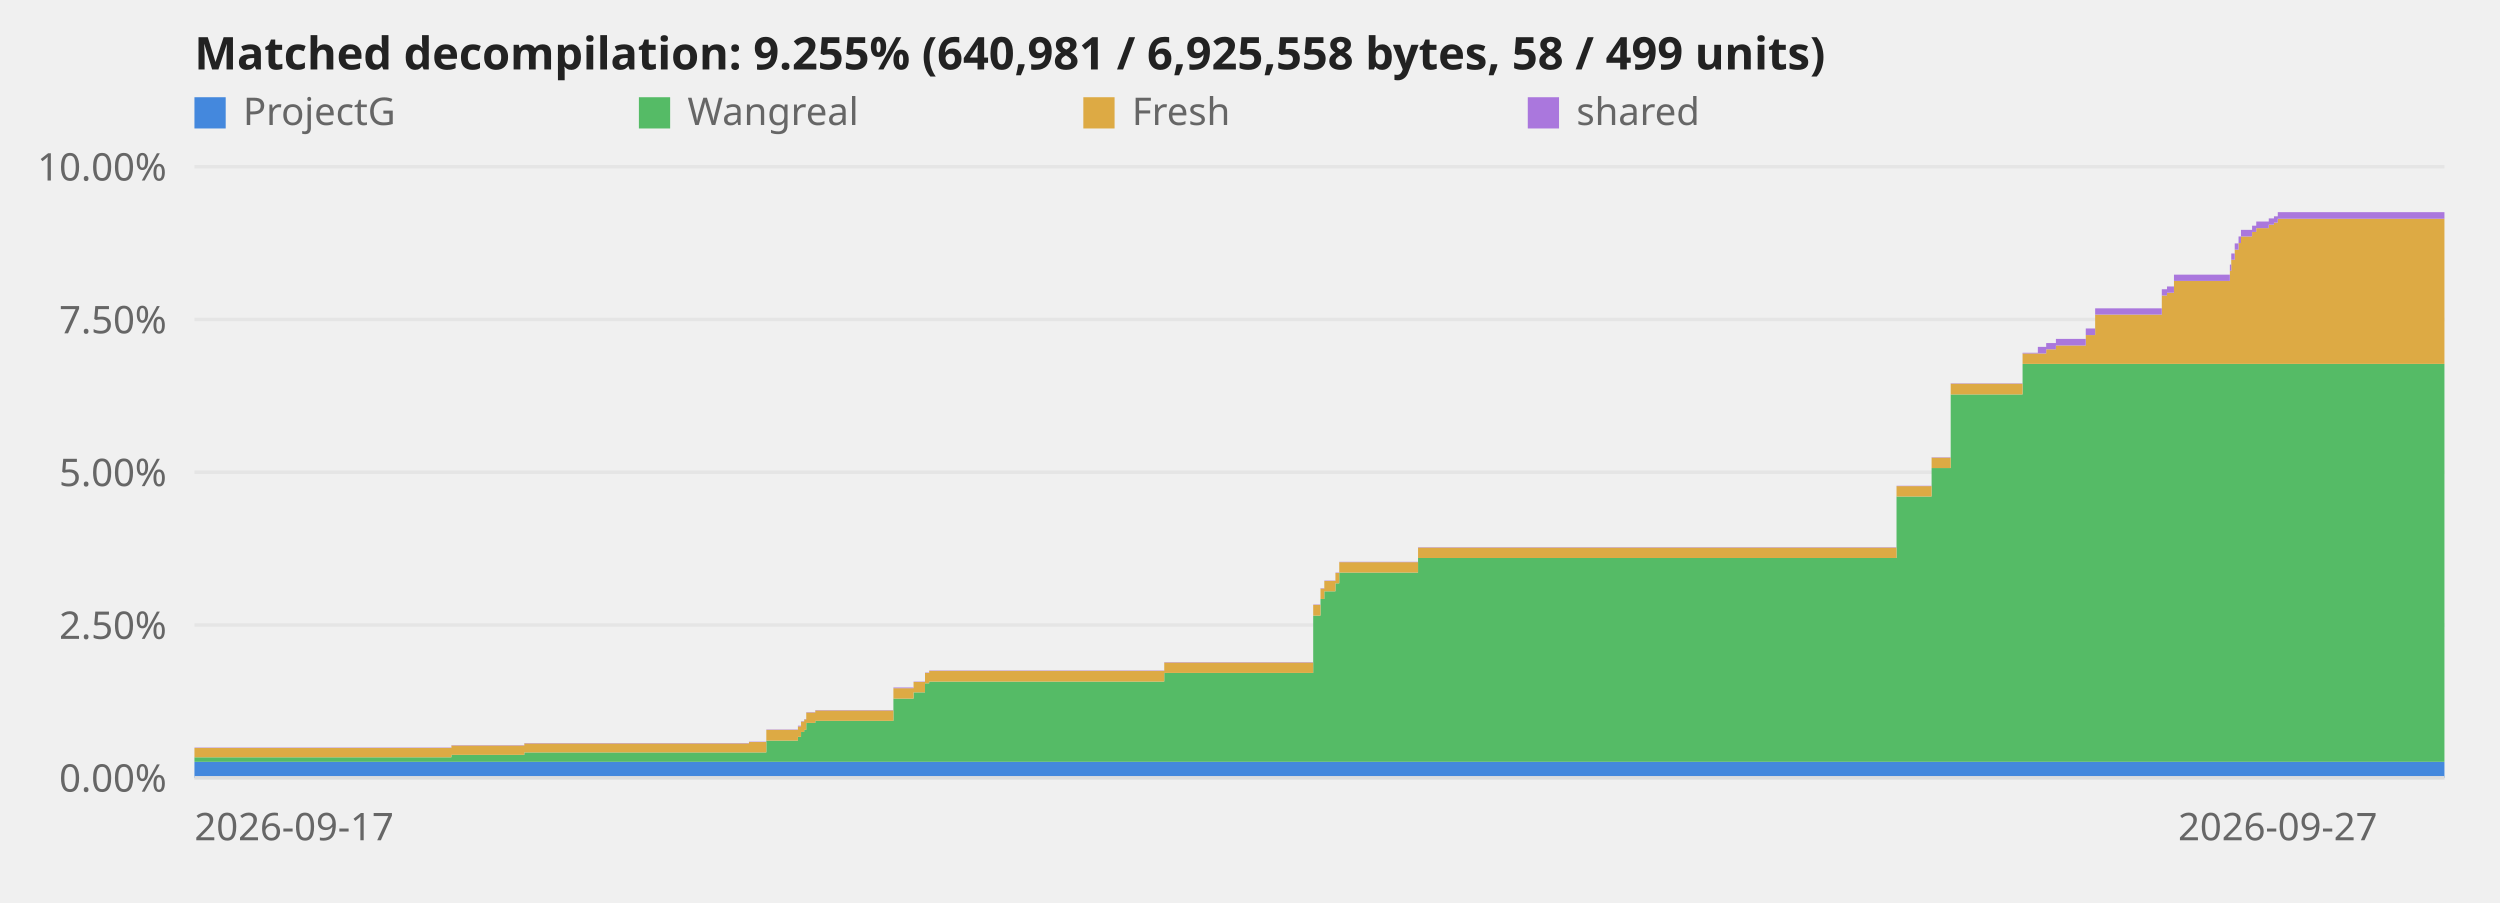
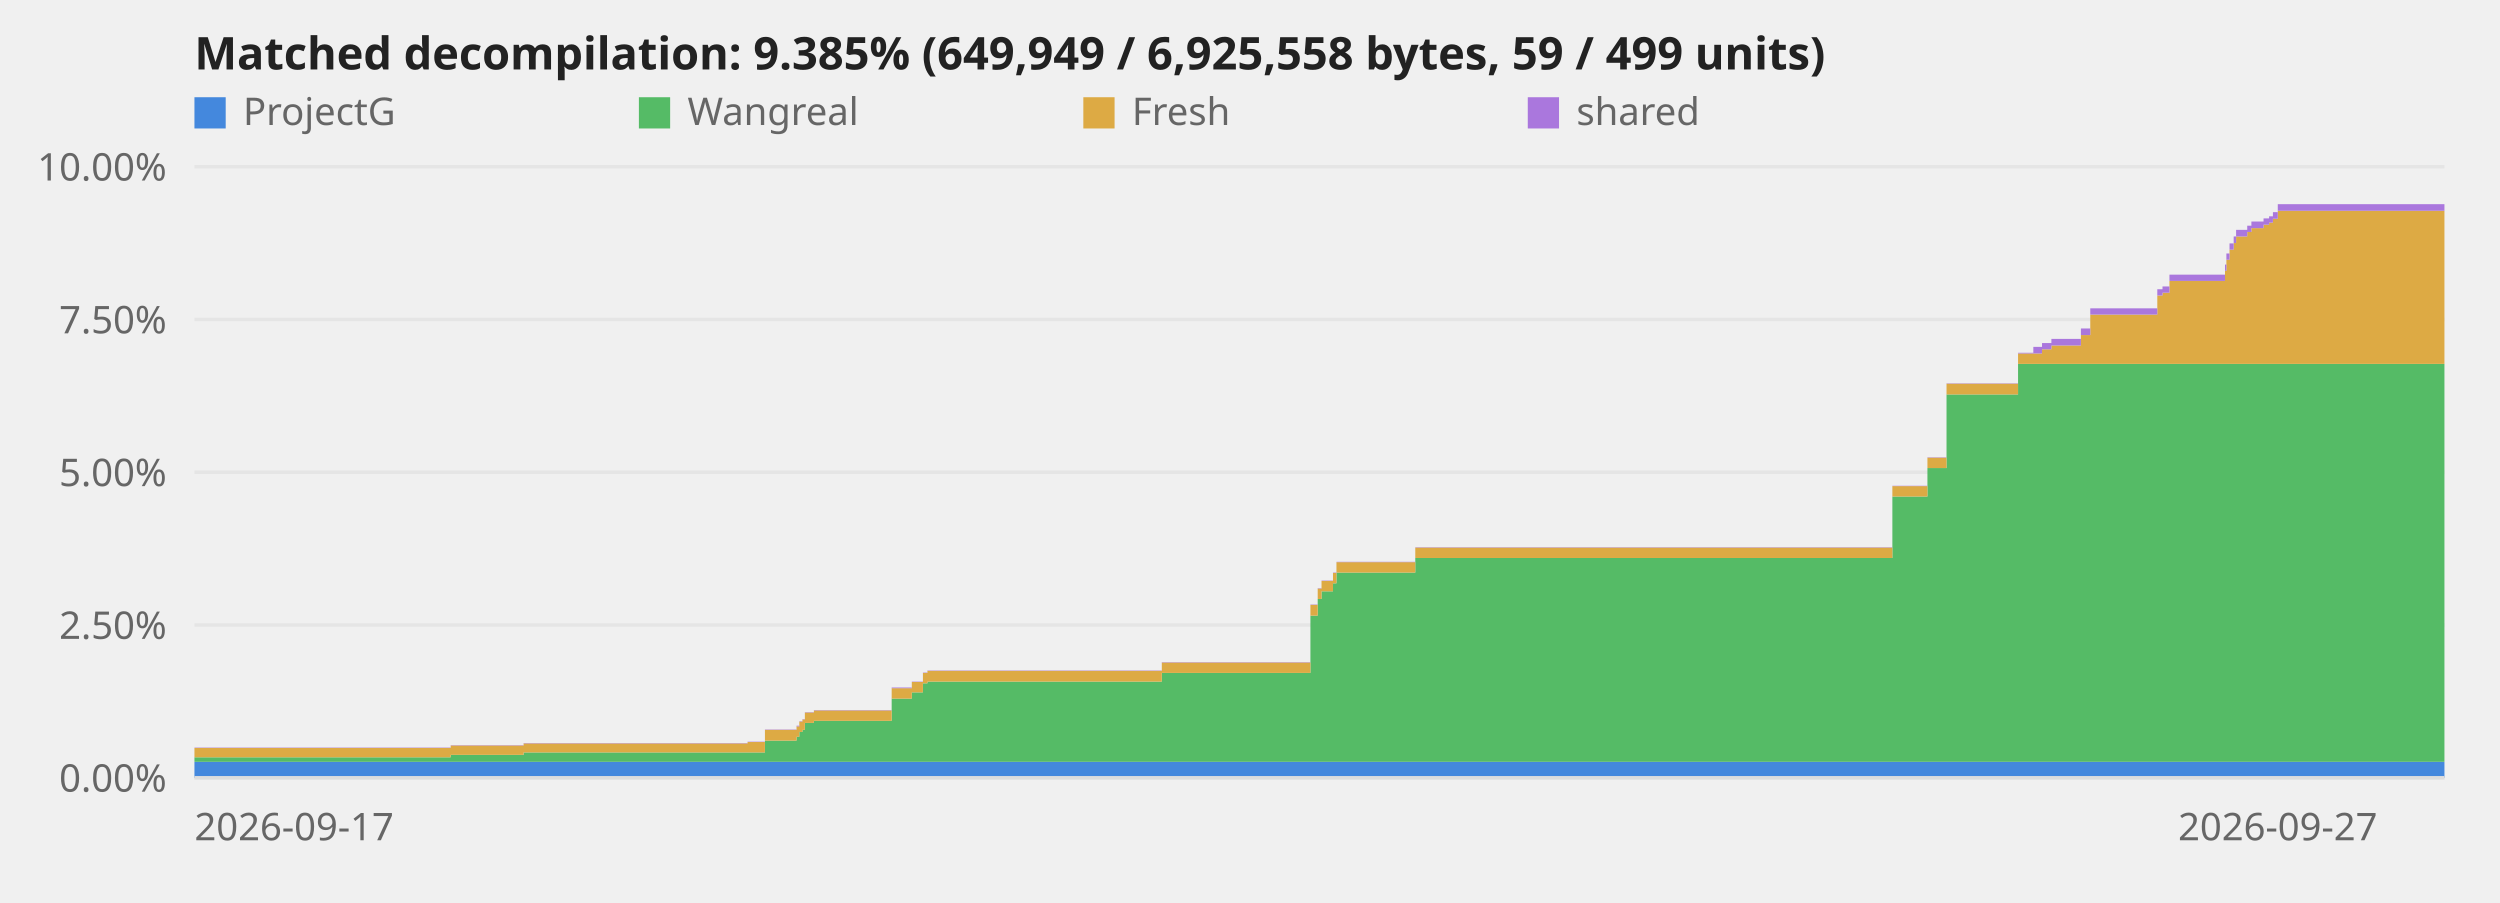
<svg xmlns="http://www.w3.org/2000/svg" viewBox="0 0 720 260" role="img" aria-label="Decompilation progress over time">
  <style>text{font:11px system-ui,sans-serif;fill:#666}.title{font-size:13px;font-weight:600;fill:#222}.axis{stroke:#ddd;stroke-width:1}@media (prefers-color-scheme:dark){svg{background-color:#0d1117}text{fill:#999}.title{fill:#fff}.axis{stroke:#344}}</style>
  <line class="axis" x1="56" y1="224.0" x2="704" y2="224.0" opacity="0.6" />
  <text x="48" y="228.0" text-anchor="end">0.00%</text>
  <line class="axis" x1="56" y1="180.0" x2="704" y2="180.0" opacity="0.6" />
  <text x="48" y="184.0" text-anchor="end">2.50%</text>
  <line class="axis" x1="56" y1="136.0" x2="704" y2="136.0" opacity="0.6" />
  <text x="48" y="140.0" text-anchor="end">5.00%</text>
  <line class="axis" x1="56" y1="92.0" x2="704" y2="92.0" opacity="0.6" />
  <text x="48" y="96.0" text-anchor="end">7.50%</text>
  <line class="axis" x1="56" y1="48.0" x2="704" y2="48.0" opacity="0.6" />
  <text x="48" y="52.0" text-anchor="end">10.00%</text>
-   <polygon points="56.0,219.4 130.0,219.4 130.0,219.4 130.0,219.4 130.0,219.4 151.0,219.4 151.0,219.4 215.7,219.4 215.7,219.4 220.7,219.4 220.7,219.4 229.8,219.4 229.8,219.4 230.7,219.4 230.7,219.4 231.6,219.4 231.6,219.4 232.2,219.4 232.2,219.4 234.8,219.4 234.8,219.4 257.3,219.4 257.3,219.4 263.1,219.4 263.1,219.4 266.4,219.4 266.4,219.4 267.6,219.4 267.6,219.4 335.3,219.4 335.3,219.4 378.2,219.4 378.2,219.4 380.3,219.4 380.3,219.4 381.4,219.4 381.4,219.4 384.6,219.4 384.6,219.4 385.7,219.4 385.7,219.4 408.4,219.4 408.4,219.4 546.2,219.4 546.2,219.4 556.3,219.4 556.3,219.4 561.8,219.4 561.8,219.4 582.5,219.4 582.5,219.4 586.9,219.4 586.9,219.4 589.3,219.4 589.3,219.4 592.1,219.4 592.1,219.4 600.7,219.4 600.7,219.4 603.4,219.4 603.4,219.4 622.6,219.4 622.6,219.4 624.1,219.4 624.1,219.4 626.1,219.4 626.1,219.4 642.2,219.4 642.2,219.4 642.6,219.4 642.6,219.4 643.6,219.4 643.6,219.4 644.7,219.4 644.7,219.4 645.4,219.4 645.4,219.4 648.6,219.4 648.6,219.4 649.8,219.4 649.8,219.4 653.4,219.4 653.4,219.4 654.9,219.4 654.9,219.4 656.0,219.4 656.0,219.4 704.0,219.4 704.0,224.0 656.0,224.0 656.0,224.0 654.9,224.0 654.9,224.0 653.4,224.0 653.4,224.0 649.8,224.0 649.8,224.0 648.6,224.0 648.6,224.0 645.4,224.0 645.4,224.0 644.7,224.0 644.7,224.0 643.6,224.0 643.6,224.0 642.6,224.0 642.6,224.0 642.2,224.0 642.2,224.0 626.1,224.0 626.1,224.0 624.1,224.0 624.1,224.0 622.6,224.0 622.6,224.0 603.4,224.0 603.4,224.0 600.7,224.0 600.7,224.0 592.1,224.0 592.1,224.0 589.3,224.0 589.3,224.0 586.9,224.0 586.9,224.0 582.5,224.0 582.5,224.0 561.8,224.0 561.8,224.0 556.3,224.0 556.3,224.0 546.2,224.0 546.2,224.0 408.4,224.0 408.4,224.0 385.7,224.0 385.7,224.0 384.6,224.0 384.6,224.0 381.4,224.0 381.4,224.0 380.3,224.0 380.3,224.0 378.2,224.0 378.2,224.0 335.3,224.0 335.3,224.0 267.6,224.0 267.6,224.0 266.4,224.0 266.4,224.0 263.1,224.0 263.1,224.0 257.3,224.0 257.3,224.0 234.8,224.0 234.8,224.0 232.2,224.0 232.2,224.0 231.6,224.0 231.6,224.0 230.7,224.0 230.7,224.0 229.8,224.0 229.8,224.0 220.7,224.0 220.7,224.0 215.7,224.0 215.7,224.0 151.0,224.0 151.0,224.0 130.0,224.0 130.0,224.0 130.0,224.0 130.0,224.0 56.0,224.0" fill="#48d" />
-   <polygon points="56.0,218.1 130.0,218.1 130.0,217.4 130.0,217.4 130.0,217.4 151.0,217.4 151.0,216.7 215.7,216.7 215.7,216.7 220.7,216.7 220.7,213.3 229.8,213.3 229.8,212.2 230.7,212.2 230.7,210.8 231.6,210.8 231.6,210.2 232.2,210.2 232.2,208.2 234.8,208.2 234.8,207.6 257.3,207.6 257.3,201.2 263.1,201.2 263.1,199.4 266.4,199.4 266.4,196.8 267.6,196.8 267.6,196.3 335.3,196.3 335.3,193.8 378.2,193.8 378.2,177.3 380.3,177.3 380.3,172.5 381.4,172.5 381.4,170.3 384.6,170.3 384.6,168.0 385.7,168.0 385.7,164.9 408.4,164.9 408.4,160.7 546.2,160.7 546.2,143.0 556.3,143.0 556.3,134.8 561.8,134.8 561.8,113.6 582.5,113.6 582.5,104.8 586.9,104.8 586.9,104.8 589.3,104.8 589.3,104.8 592.1,104.8 592.1,104.8 600.7,104.8 600.7,104.8 603.4,104.8 603.4,104.8 622.6,104.8 622.6,104.8 624.1,104.8 624.1,104.8 626.1,104.8 626.1,104.8 642.2,104.8 642.2,104.8 642.6,104.8 642.6,104.8 643.6,104.8 643.6,104.8 644.7,104.8 644.7,104.8 645.4,104.8 645.4,104.8 648.6,104.8 648.6,104.8 649.8,104.8 649.8,104.8 653.4,104.8 653.4,104.8 654.9,104.8 654.9,104.8 656.0,104.8 656.0,104.8 704.0,104.8 704.0,219.4 656.0,219.4 656.0,219.4 654.9,219.4 654.9,219.4 653.4,219.4 653.4,219.4 649.8,219.4 649.8,219.4 648.6,219.4 648.6,219.4 645.4,219.4 645.4,219.4 644.7,219.4 644.7,219.4 643.6,219.4 643.6,219.4 642.6,219.4 642.6,219.4 642.2,219.4 642.2,219.4 626.1,219.4 626.1,219.4 624.1,219.4 624.1,219.4 622.6,219.4 622.6,219.4 603.4,219.4 603.4,219.4 600.7,219.4 600.7,219.4 592.1,219.4 592.1,219.4 589.3,219.4 589.3,219.4 586.9,219.4 586.9,219.4 582.5,219.4 582.5,219.4 561.8,219.4 561.8,219.4 556.3,219.4 556.3,219.4 546.2,219.4 546.2,219.4 408.4,219.4 408.4,219.4 385.7,219.4 385.7,219.4 384.6,219.4 384.6,219.4 381.4,219.4 381.4,219.4 380.3,219.4 380.3,219.4 378.2,219.4 378.2,219.4 335.3,219.4 335.3,219.4 267.6,219.4 267.6,219.4 266.4,219.4 266.4,219.4 263.1,219.4 263.1,219.4 257.3,219.4 257.3,219.4 234.8,219.4 234.8,219.4 232.2,219.4 232.2,219.4 231.6,219.4 231.6,219.4 230.7,219.4 230.7,219.4 229.8,219.4 229.8,219.4 220.7,219.4 220.7,219.4 215.7,219.4 215.7,219.4 151.0,219.4 151.0,219.4 130.0,219.4 130.0,219.4 130.0,219.4 130.0,219.4 56.0,219.4" fill="#5b6" />
-   <polygon points="56.0,215.4 130.0,215.4 130.0,214.7 130.0,214.7 130.0,214.7 151.0,214.7 151.0,214.1 215.7,214.1 215.7,213.7 220.7,213.7 220.7,210.2 229.8,210.2 229.8,209.2 230.7,209.2 230.7,207.8 231.6,207.8 231.6,207.2 232.2,207.2 232.2,205.2 234.8,205.2 234.8,204.6 257.3,204.6 257.3,198.2 263.1,198.2 263.1,196.4 266.4,196.4 266.4,193.8 267.6,193.8 267.6,193.2 335.3,193.2 335.3,190.8 378.2,190.8 378.2,174.2 380.3,174.2 380.3,169.5 381.4,169.5 381.4,167.3 384.6,167.3 384.6,165.0 385.7,165.0 385.7,161.9 408.4,161.9 408.4,157.7 546.2,157.7 546.2,140.0 556.3,140.0 556.3,131.8 561.8,131.8 561.8,110.5 582.5,110.5 582.5,101.8 586.9,101.8 586.9,101.8 589.3,101.8 589.3,100.6 592.1,100.6 592.1,99.5 600.7,99.5 600.7,96.5 603.4,96.5 603.4,90.6 622.6,90.6 622.6,85.1 624.1,85.1 624.1,84.3 626.1,84.3 626.1,80.9 642.2,80.9 642.2,78.0 642.6,78.0 642.6,74.8 643.6,74.8 643.6,71.9 644.7,71.9 644.7,70.0 645.4,70.0 645.4,68.1 648.6,68.1 648.6,66.8 649.8,66.8 649.8,65.7 653.4,65.7 653.4,64.7 654.9,64.7 654.9,64.1 656.0,64.1 656.0,63.0 704.0,63.0 704.0,104.8 656.0,104.8 656.0,104.8 654.9,104.8 654.9,104.8 653.4,104.8 653.4,104.8 649.8,104.8 649.8,104.8 648.6,104.8 648.6,104.8 645.4,104.8 645.4,104.8 644.7,104.8 644.7,104.8 643.6,104.8 643.6,104.8 642.6,104.8 642.6,104.8 642.2,104.8 642.2,104.8 626.1,104.8 626.1,104.8 624.1,104.8 624.1,104.8 622.6,104.8 622.6,104.8 603.4,104.8 603.4,104.8 600.7,104.8 600.7,104.8 592.1,104.8 592.1,104.8 589.3,104.8 589.3,104.8 586.9,104.8 586.9,104.8 582.5,104.8 582.5,113.6 561.8,113.6 561.8,134.8 556.3,134.8 556.3,143.0 546.2,143.0 546.2,160.7 408.4,160.7 408.4,164.9 385.7,164.9 385.7,168.0 384.6,168.0 384.6,170.3 381.4,170.3 381.4,172.5 380.3,172.5 380.3,177.3 378.2,177.3 378.2,193.8 335.3,193.8 335.3,196.3 267.6,196.3 267.6,196.8 266.4,196.8 266.4,199.4 263.1,199.4 263.1,201.2 257.3,201.2 257.3,207.6 234.8,207.6 234.8,208.2 232.2,208.2 232.2,210.2 231.6,210.2 231.6,210.8 230.7,210.8 230.7,212.2 229.8,212.2 229.8,213.3 220.7,213.3 220.7,216.7 215.7,216.7 215.7,216.7 151.0,216.7 151.0,217.4 130.0,217.4 130.0,217.4 130.0,217.4 130.0,218.1 56.0,218.1" fill="#da4" />
-   <polygon points="56.0,215.3 130.0,215.3 130.0,214.6 130.0,214.6 130.0,214.6 151.0,214.6 151.0,214.0 215.7,214.0 215.7,213.6 220.7,213.6 220.7,210.1 229.8,210.1 229.8,209.0 230.7,209.0 230.7,207.7 231.6,207.7 231.6,207.1 232.2,207.1 232.2,205.1 234.8,205.1 234.8,204.5 257.3,204.5 257.3,198.0 263.1,198.0 263.1,196.3 266.4,196.3 266.4,193.7 267.6,193.7 267.6,193.1 335.3,193.1 335.3,190.7 378.2,190.7 378.2,174.1 380.3,174.1 380.3,169.4 381.4,169.4 381.4,167.2 384.6,167.2 384.6,164.9 385.7,164.9 385.7,161.8 408.4,161.8 408.4,157.6 546.2,157.6 546.2,139.9 556.3,139.9 556.3,131.7 561.8,131.7 561.8,110.4 582.5,110.4 582.5,101.6 586.9,101.6 586.9,99.9 589.3,99.9 589.3,98.8 592.1,98.8 592.1,97.6 600.7,97.6 600.7,94.6 603.4,94.6 603.4,88.8 622.6,88.8 622.6,83.3 624.1,83.3 624.1,82.5 626.1,82.5 626.1,79.1 642.2,79.1 642.2,76.2 642.6,76.2 642.6,73.0 643.6,73.0 643.6,70.1 644.7,70.1 644.7,68.1 645.4,68.1 645.4,66.2 648.6,66.2 648.6,65.0 649.8,65.0 649.8,63.8 653.4,63.8 653.4,62.9 654.9,62.9 654.9,62.3 656.0,62.3 656.0,61.1 704.0,61.1 704.0,63.0 656.0,63.0 656.0,64.1 654.9,64.1 654.9,64.7 653.4,64.7 653.4,65.7 649.8,65.7 649.8,66.8 648.6,66.8 648.6,68.1 645.4,68.1 645.4,70.0 644.7,70.0 644.7,71.9 643.6,71.9 643.6,74.8 642.6,74.8 642.6,78.0 642.2,78.0 642.2,80.9 626.1,80.9 626.1,84.3 624.1,84.3 624.1,85.1 622.6,85.1 622.6,90.6 603.4,90.6 603.4,96.5 600.7,96.5 600.7,99.5 592.1,99.5 592.1,100.6 589.3,100.6 589.3,101.8 586.9,101.8 586.9,101.8 582.5,101.8 582.5,110.5 561.8,110.5 561.8,131.8 556.3,131.8 556.3,140.0 546.2,140.0 546.2,157.7 408.4,157.7 408.4,161.9 385.7,161.9 385.7,165.0 384.6,165.0 384.6,167.3 381.4,167.3 381.4,169.5 380.3,169.5 380.3,174.2 378.2,174.2 378.2,190.8 335.3,190.8 335.3,193.2 267.6,193.2 267.6,193.8 266.4,193.8 266.4,196.4 263.1,196.4 263.1,198.2 257.3,198.2 257.3,204.6 234.8,204.6 234.8,205.2 232.2,205.2 232.2,207.2 231.6,207.2 231.6,207.8 230.7,207.8 230.7,209.2 229.8,209.2 229.8,210.2 220.7,210.2 220.7,213.7 215.7,213.7 215.7,214.1 151.0,214.1 151.0,214.7 130.0,214.7 130.0,214.7 130.0,214.7 130.0,215.4 56.0,215.4" fill="#a7d" />
+   <polygon points="56.0,219.4 129.8,219.4 129.8,219.4 129.9,219.4 129.9,219.4 150.8,219.4 150.8,219.4 215.3,219.4 215.3,219.4 220.3,219.4 220.3,219.4 229.4,219.4 229.4,219.4 230.2,219.4 230.2,219.4 231.1,219.4 231.1,219.4 231.8,219.4 231.8,219.4 234.4,219.4 234.4,219.4 256.8,219.4 256.8,219.4 262.6,219.4 262.6,219.4 265.8,219.4 265.8,219.4 267.1,219.4 267.1,219.4 334.6,219.4 334.6,219.4 377.4,219.4 377.4,219.4 379.5,219.4 379.5,219.4 380.6,219.4 380.6,219.4 383.9,219.4 383.9,219.4 384.9,219.4 384.9,219.4 407.6,219.4 407.6,219.4 545.0,219.4 545.0,219.4 555.1,219.4 555.1,219.4 560.6,219.4 560.6,219.4 581.2,219.4 581.2,219.4 585.6,219.4 585.6,219.4 588.1,219.4 588.1,219.4 590.8,219.4 590.8,219.4 599.3,219.4 599.3,219.4 602.0,219.4 602.0,219.4 621.3,219.4 621.3,219.4 622.8,219.4 622.8,219.4 624.8,219.4 624.8,219.4 640.8,219.4 640.8,219.4 641.2,219.4 641.2,219.4 642.1,219.4 642.1,219.4 643.3,219.4 643.3,219.4 644.0,219.4 644.0,219.4 647.2,219.4 647.2,219.4 648.4,219.4 648.4,219.4 651.9,219.4 651.9,219.4 653.5,219.4 653.5,219.4 654.6,219.4 654.6,219.4 656.0,219.4 656.0,219.4 704.0,219.4 704.0,224.0 656.0,224.0 656.0,224.0 654.6,224.0 654.6,224.0 653.5,224.0 653.5,224.0 651.9,224.0 651.9,224.0 648.4,224.0 648.4,224.0 647.2,224.0 647.2,224.0 644.0,224.0 644.0,224.0 643.3,224.0 643.3,224.0 642.1,224.0 642.1,224.0 641.2,224.0 641.2,224.0 640.8,224.0 640.8,224.0 624.8,224.0 624.8,224.0 622.8,224.0 622.8,224.0 621.3,224.0 621.3,224.0 602.0,224.0 602.0,224.0 599.3,224.0 599.3,224.0 590.8,224.0 590.8,224.0 588.1,224.0 588.1,224.0 585.6,224.0 585.6,224.0 581.2,224.0 581.2,224.0 560.6,224.0 560.6,224.0 555.1,224.0 555.1,224.0 545.0,224.0 545.0,224.0 407.6,224.0 407.6,224.0 384.9,224.0 384.9,224.0 383.9,224.0 383.9,224.0 380.6,224.0 380.6,224.0 379.5,224.0 379.5,224.0 377.4,224.0 377.4,224.0 334.6,224.0 334.6,224.0 267.1,224.0 267.1,224.0 265.8,224.0 265.8,224.0 262.6,224.0 262.6,224.0 256.8,224.0 256.8,224.0 234.4,224.0 234.4,224.0 231.8,224.0 231.8,224.0 231.1,224.0 231.1,224.0 230.2,224.0 230.2,224.0 229.4,224.0 229.4,224.0 220.3,224.0 220.3,224.0 215.3,224.0 215.3,224.0 150.8,224.0 150.8,224.0 129.9,224.0 129.9,224.0 129.8,224.0 129.8,224.0 56.0,224.0" fill="#48d" />
+   <polygon points="56.0,218.1 129.8,218.1 129.8,217.4 129.9,217.4 129.9,217.4 150.8,217.4 150.8,216.7 215.3,216.7 215.3,216.7 220.3,216.7 220.3,213.3 229.4,213.3 229.4,212.2 230.2,212.2 230.2,210.8 231.1,210.8 231.1,210.2 231.8,210.2 231.8,208.2 234.4,208.2 234.4,207.6 256.8,207.6 256.8,201.2 262.6,201.2 262.6,199.4 265.8,199.4 265.8,196.8 267.1,196.8 267.1,196.3 334.6,196.3 334.6,193.8 377.4,193.8 377.4,177.3 379.5,177.3 379.5,172.5 380.6,172.5 380.6,170.3 383.9,170.3 383.9,168.0 384.9,168.0 384.9,164.9 407.6,164.9 407.6,160.7 545.0,160.7 545.0,143.0 555.1,143.0 555.1,134.8 560.6,134.8 560.6,113.6 581.2,113.6 581.2,104.8 585.6,104.8 585.6,104.8 588.1,104.8 588.1,104.8 590.8,104.8 590.8,104.8 599.3,104.8 599.3,104.8 602.0,104.8 602.0,104.8 621.3,104.8 621.3,104.8 622.8,104.8 622.8,104.8 624.8,104.8 624.8,104.8 640.8,104.8 640.8,104.8 641.2,104.8 641.2,104.8 642.1,104.8 642.1,104.8 643.3,104.8 643.3,104.8 644.0,104.8 644.0,104.8 647.2,104.8 647.2,104.8 648.4,104.8 648.4,104.8 651.9,104.8 651.9,104.8 653.5,104.8 653.5,104.8 654.6,104.8 654.6,104.8 656.0,104.8 656.0,104.8 704.0,104.8 704.0,219.4 656.0,219.4 656.0,219.4 654.6,219.4 654.6,219.4 653.5,219.4 653.5,219.4 651.9,219.4 651.9,219.4 648.4,219.4 648.4,219.4 647.2,219.4 647.2,219.4 644.0,219.4 644.0,219.4 643.3,219.4 643.3,219.4 642.1,219.4 642.1,219.4 641.2,219.4 641.2,219.4 640.8,219.4 640.8,219.4 624.8,219.4 624.8,219.4 622.8,219.4 622.8,219.4 621.3,219.4 621.3,219.4 602.0,219.4 602.0,219.4 599.3,219.4 599.3,219.4 590.8,219.4 590.8,219.4 588.1,219.4 588.1,219.4 585.6,219.4 585.6,219.4 581.2,219.4 581.2,219.4 560.6,219.4 560.6,219.4 555.1,219.4 555.1,219.4 545.0,219.4 545.0,219.4 407.6,219.4 407.6,219.4 384.9,219.4 384.9,219.4 383.9,219.4 383.9,219.4 380.6,219.4 380.6,219.4 379.5,219.4 379.5,219.4 377.4,219.4 377.4,219.4 334.6,219.4 334.6,219.4 267.1,219.4 267.1,219.4 265.8,219.4 265.8,219.4 262.6,219.4 262.6,219.4 256.8,219.4 256.8,219.4 234.4,219.4 234.4,219.4 231.8,219.4 231.8,219.4 231.1,219.4 231.1,219.4 230.2,219.4 230.2,219.4 229.4,219.4 229.4,219.4 220.3,219.4 220.3,219.4 215.3,219.4 215.3,219.4 150.8,219.4 150.8,219.4 129.9,219.4 129.9,219.4 129.8,219.4 129.8,219.4 56.0,219.4" fill="#5b6" />
+   <polygon points="56.0,215.4 129.8,215.4 129.8,214.7 129.9,214.7 129.9,214.7 150.8,214.7 150.8,214.1 215.3,214.1 215.3,213.7 220.3,213.7 220.3,210.2 229.4,210.2 229.4,209.2 230.2,209.2 230.2,207.8 231.1,207.8 231.1,207.2 231.8,207.2 231.8,205.2 234.4,205.2 234.4,204.6 256.8,204.6 256.8,198.2 262.6,198.2 262.6,196.4 265.8,196.4 265.8,193.8 267.1,193.8 267.1,193.2 334.6,193.2 334.6,190.8 377.4,190.8 377.4,174.2 379.5,174.2 379.5,169.5 380.6,169.5 380.6,167.3 383.9,167.3 383.9,165.0 384.9,165.0 384.9,161.9 407.6,161.9 407.6,157.7 545.0,157.7 545.0,140.0 555.1,140.0 555.1,131.8 560.6,131.8 560.6,110.5 581.2,110.5 581.2,101.8 585.6,101.8 585.6,101.8 588.1,101.8 588.1,100.6 590.8,100.6 590.8,99.5 599.3,99.5 599.3,96.5 602.0,96.5 602.0,90.6 621.3,90.6 621.3,85.1 622.8,85.1 622.8,84.3 624.8,84.3 624.8,80.9 640.8,80.9 640.8,78.0 641.2,78.0 641.2,74.8 642.1,74.8 642.1,71.9 643.3,71.9 643.3,70.0 644.0,70.0 644.0,68.1 647.2,68.1 647.2,66.8 648.4,66.8 648.4,65.7 651.9,65.7 651.9,64.7 653.5,64.7 653.5,64.1 654.6,64.1 654.6,63.0 656.0,63.0 656.0,60.7 704.0,60.7 704.0,104.8 656.0,104.8 656.0,104.8 654.6,104.8 654.6,104.8 653.5,104.8 653.5,104.8 651.9,104.8 651.9,104.8 648.4,104.8 648.4,104.8 647.2,104.8 647.2,104.8 644.0,104.8 644.0,104.8 643.3,104.8 643.3,104.8 642.1,104.8 642.1,104.8 641.2,104.8 641.2,104.8 640.8,104.8 640.8,104.8 624.8,104.8 624.8,104.8 622.8,104.8 622.8,104.8 621.3,104.8 621.3,104.8 602.0,104.8 602.0,104.8 599.3,104.8 599.3,104.8 590.8,104.8 590.8,104.8 588.1,104.8 588.1,104.8 585.6,104.8 585.6,104.8 581.2,104.8 581.2,113.6 560.6,113.6 560.6,134.8 555.1,134.8 555.1,143.0 545.0,143.0 545.0,160.7 407.6,160.7 407.6,164.9 384.9,164.9 384.9,168.0 383.9,168.0 383.9,170.3 380.6,170.3 380.6,172.5 379.5,172.5 379.5,177.3 377.4,177.3 377.4,193.8 334.6,193.8 334.6,196.3 267.1,196.3 267.1,196.8 265.8,196.8 265.8,199.4 262.6,199.4 262.6,201.2 256.8,201.2 256.8,207.6 234.4,207.6 234.4,208.2 231.8,208.2 231.8,210.2 231.1,210.2 231.1,210.8 230.2,210.8 230.2,212.2 229.4,212.2 229.4,213.3 220.3,213.3 220.3,216.7 215.3,216.7 215.3,216.7 150.8,216.7 150.8,217.4 129.9,217.4 129.9,217.4 129.8,217.4 129.8,218.1 56.0,218.1" fill="#da4" />
+   <polygon points="56.0,215.3 129.8,215.3 129.8,214.6 129.9,214.6 129.9,214.6 150.8,214.6 150.8,214.0 215.3,214.0 215.3,213.6 220.3,213.6 220.3,210.1 229.4,210.1 229.4,209.0 230.2,209.0 230.2,207.7 231.1,207.7 231.1,207.1 231.8,207.1 231.8,205.1 234.4,205.1 234.4,204.5 256.8,204.5 256.8,198.0 262.6,198.0 262.6,196.3 265.8,196.3 265.8,193.7 267.1,193.7 267.1,193.1 334.6,193.1 334.6,190.7 377.4,190.7 377.4,174.1 379.5,174.1 379.5,169.4 380.6,169.4 380.6,167.2 383.9,167.2 383.9,164.9 384.9,164.9 384.9,161.8 407.6,161.8 407.6,157.6 545.0,157.6 545.0,139.9 555.1,139.9 555.1,131.7 560.6,131.7 560.6,110.4 581.2,110.4 581.2,101.6 585.6,101.6 585.6,99.9 588.1,99.9 588.1,98.8 590.8,98.8 590.8,97.6 599.3,97.6 599.3,94.6 602.0,94.6 602.0,88.8 621.3,88.8 621.3,83.3 622.8,83.3 622.8,82.5 624.8,82.5 624.8,79.1 640.8,79.1 640.8,76.2 641.2,76.2 641.2,73.0 642.1,73.0 642.1,70.1 643.3,70.1 643.3,68.1 644.0,68.1 644.0,66.2 647.2,66.2 647.2,65.0 648.4,65.0 648.4,63.8 651.9,63.8 651.9,62.9 653.5,62.9 653.5,62.3 654.6,62.3 654.6,61.1 656.0,61.1 656.0,58.8 704.0,58.8 704.0,60.7 656.0,60.7 656.0,63.0 654.6,63.0 654.6,64.1 653.5,64.1 653.5,64.7 651.9,64.7 651.9,65.7 648.4,65.7 648.4,66.8 647.2,66.8 647.2,68.1 644.0,68.1 644.0,70.0 643.3,70.0 643.3,71.9 642.1,71.9 642.1,74.8 641.2,74.8 641.2,78.0 640.8,78.0 640.8,80.9 624.8,80.9 624.8,84.3 622.8,84.3 622.8,85.1 621.3,85.1 621.3,90.6 602.0,90.6 602.0,96.5 599.3,96.5 599.3,99.5 590.8,99.5 590.8,100.6 588.1,100.6 588.1,101.8 585.6,101.8 585.6,101.8 581.2,101.8 581.2,110.5 560.6,110.5 560.6,131.8 555.1,131.8 555.1,140.0 545.0,140.0 545.0,157.7 407.6,157.7 407.6,161.9 384.9,161.9 384.9,165.0 383.9,165.0 383.9,167.3 380.6,167.3 380.6,169.5 379.5,169.5 379.5,174.2 377.4,174.2 377.4,190.8 334.6,190.8 334.6,193.2 267.1,193.2 267.1,193.8 265.8,193.8 265.8,196.4 262.6,196.4 262.6,198.2 256.8,198.2 256.8,204.6 234.4,204.6 234.4,205.2 231.8,205.2 231.8,207.2 231.1,207.2 231.1,207.8 230.2,207.8 230.2,209.2 229.4,209.2 229.4,210.2 220.3,210.2 220.3,213.7 215.3,213.7 215.3,214.1 150.8,214.1 150.8,214.7 129.9,214.7 129.9,214.7 129.8,214.7 129.8,215.4 56.0,215.4" fill="#a7d" />
  <line class="axis" x1="56" y1="224" x2="704" y2="224" />
  <text x="56.0" y="242" text-anchor="start">2026-09-17</text>
  <text x="656.0" y="242" text-anchor="middle">2026-09-27</text>
-   <text class="title" x="56" y="20">Matched decompilation: 9.255% (640,981 / 6,925,558 bytes, 58 / 499 units)</text>
+   <text class="title" x="56" y="20">Matched decompilation: 9.385% (649,949 / 6,925,558 bytes, 59 / 499 units)</text>
  <rect x="56" y="28" width="9" height="9" fill="#48d" />
  <text x="70" y="36">ProjectG</text>
  <rect x="184" y="28" width="9" height="9" fill="#5b6" />
  <text x="198" y="36">Wangreal</text>
  <rect x="312" y="28" width="9" height="9" fill="#da4" />
  <text x="326" y="36">Fresh</text>
  <rect x="440" y="28" width="9" height="9" fill="#a7d" />
  <text x="454" y="36">shared</text>
</svg>
